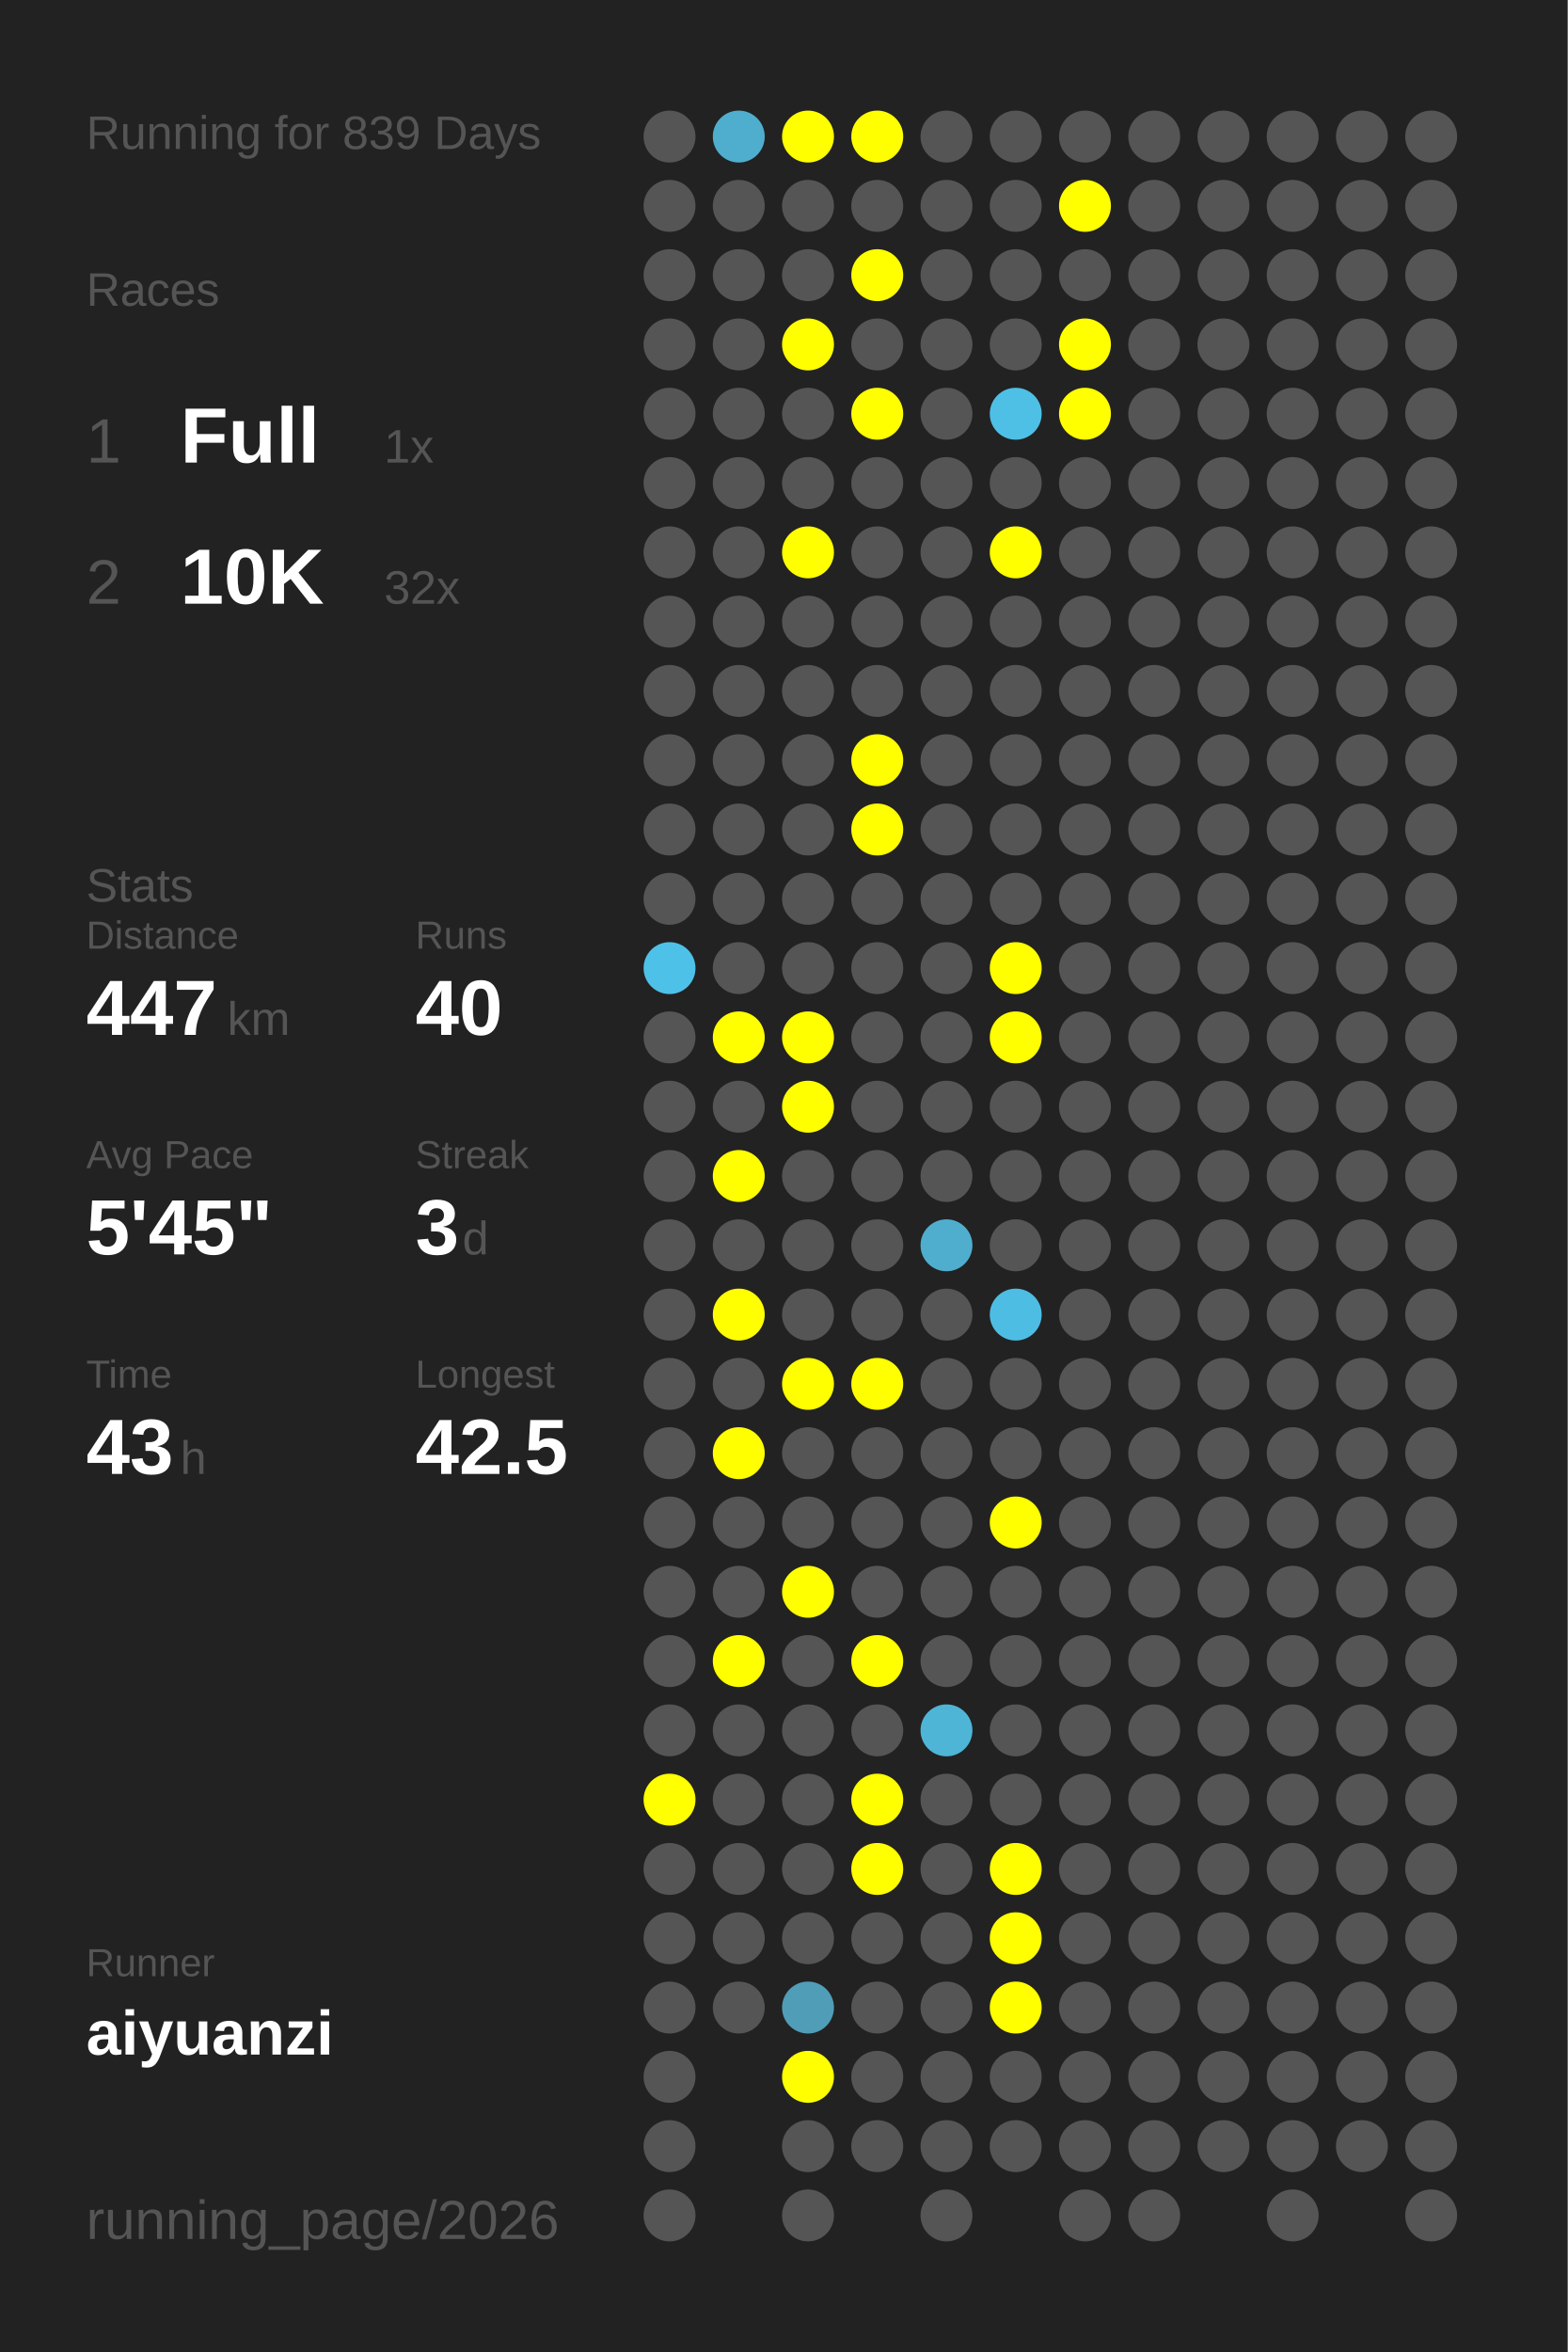
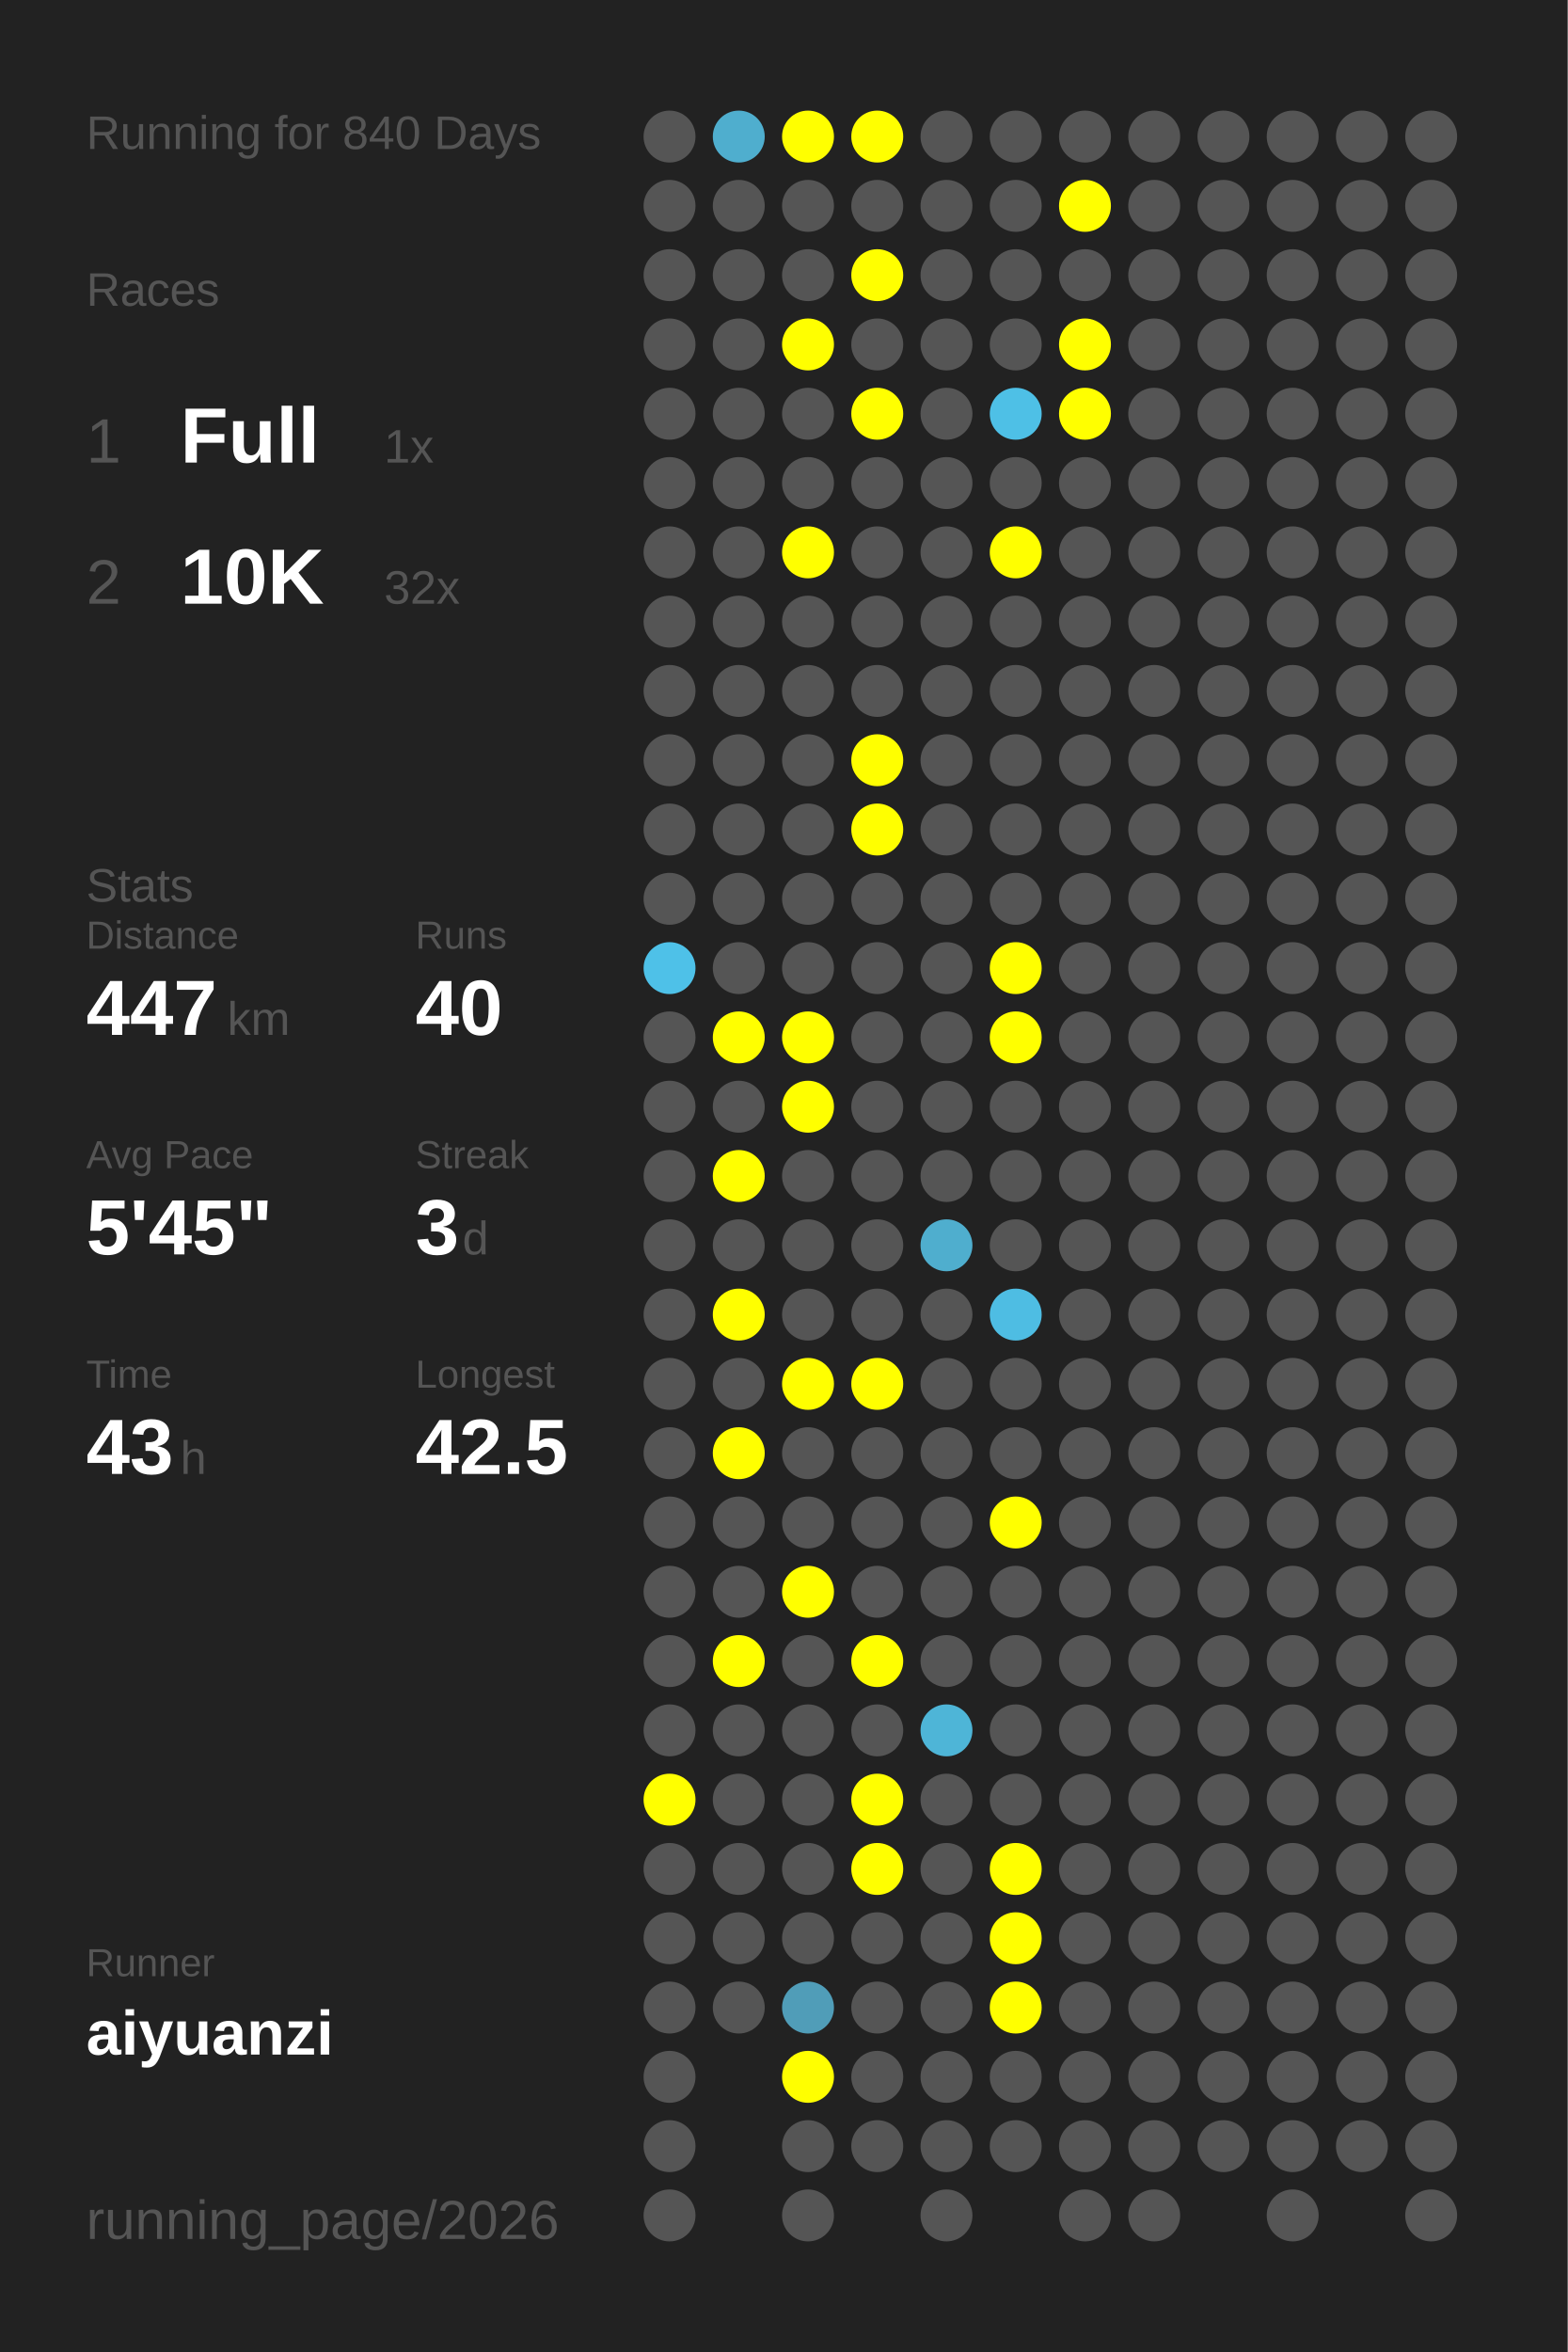
<svg xmlns="http://www.w3.org/2000/svg" baseProfile="full" height="300mm" version="1.1" viewBox="0,0,200,300" width="200mm">
  <defs />
  <rect fill="#222222" height="300" width="200" x="0" y="0" />
-   <text fill="#555555" style="font-size:6px; font-family:Arial;" x="11" y="19">Running for 839 Days</text>
+   <text fill="#555555" style="font-size:6px; font-family:Arial;" x="11" y="19">Running for 840 Days</text>
  <text fill="#555555" style="font-size:6px; font-family:Arial;" x="11" y="39">Races</text>
  <text fill="#555555" style="font-size:8px; font-family:Arial;" x="11" y="59">1</text>
  <text fill="#FFFFFF" style="font-size:10px; font-family:Arial; font-weight:bold;" x="23" y="59">Full</text>
  <text fill="#555555" style="font-size:6px; font-family:Arial;" x="49" y="59">1x</text>
  <text fill="#555555" style="font-size:8px; font-family:Arial;" x="11" y="77">2</text>
  <text fill="#FFFFFF" style="font-size:10px; font-family:Arial; font-weight:bold;" x="23" y="77">10K</text>
  <text fill="#555555" style="font-size:6px; font-family:Arial;" x="49" y="77">32x</text>
  <text fill="#555555" style="font-size:6px; font-family:Arial;" x="11" y="115">Stats</text>
  <text fill="#555555" style="font-size:5px; font-family:Arial;" x="11" y="121">Distance</text>
  <text fill="#FFFFFF" style="font-size:10px; font-family:Arial; font-weight:bold;" x="11" y="132">447</text>
  <text fill="#555555" style="font-size:6px; font-family:Arial;" x="29" y="132">km</text>
  <text fill="#555555" style="font-size:5px; font-family:Arial;" x="53" y="121">Runs</text>
  <text fill="#FFFFFF" style="font-size:10px; font-family:Arial; font-weight:bold;" x="53" y="132">40</text>
  <text fill="#555555" style="font-size:5px; font-family:Arial;" x="11" y="149">Avg Pace</text>
  <text fill="#FFFFFF" style="font-size:10px; font-family:Arial; font-weight:bold;" x="11" y="160">5'45"</text>
  <text fill="#555555" style="font-size:5px; font-family:Arial;" x="53" y="149">Streak</text>
  <text fill="#FFFFFF" style="font-size:10px; font-family:Arial; font-weight:bold;" x="53" y="160">3</text>
  <text fill="#555555" style="font-size:6px; font-family:Arial;" x="59" y="160">d</text>
  <text fill="#555555" style="font-size:5px; font-family:Arial;" x="11" y="177">Time</text>
  <text fill="#FFFFFF" style="font-size:10px; font-family:Arial; font-weight:bold;" x="11" y="188">43</text>
  <text fill="#555555" style="font-size:6px; font-family:Arial;" x="23" y="188">h</text>
  <text fill="#555555" style="font-size:5px; font-family:Arial;" x="53" y="177">Longest</text>
  <text fill="#FFFFFF" style="font-size:10px; font-family:Arial; font-weight:bold;" x="53" y="188">42.5</text>
  <text fill="#555555" style="font-size:5px; font-family:Arial;" x="11" y="252.065">Runner</text>
  <text fill="#FFFFFF" style="font-size:8px; font-family:Arial; font-weight:bold;" x="11" y="262.065">aiyuanzi</text>
  <text fill="#555555" style="font-size:7px; font-family:Arial;" x="11" y="285.581">running_page/2026</text>
  <circle cx="85.417" cy="17.419" fill="#555555" r="3.312" />
  <circle cx="85.417" cy="26.258" fill="#555555" r="3.312" />
  <circle cx="85.417" cy="35.097" fill="#555555" r="3.312" />
  <circle cx="85.417" cy="43.935" fill="#555555" r="3.312" />
  <circle cx="85.417" cy="52.774" fill="#555555" r="3.312" />
  <circle cx="85.417" cy="61.613" fill="#555555" r="3.312" />
  <circle cx="85.417" cy="70.452" fill="#555555" r="3.312" />
  <circle cx="85.417" cy="79.29" fill="#555555" r="3.312" />
  <circle cx="85.417" cy="88.129" fill="#555555" r="3.312" />
  <circle cx="85.417" cy="96.968" fill="#555555" r="3.312" />
  <circle cx="85.417" cy="105.806" fill="#555555" r="3.312" />
  <circle cx="85.417" cy="114.645" fill="#555555" r="3.312" />
  <circle cx="85.417" cy="123.484" fill="#4ec1e8" r="3.312" />
  <circle cx="85.417" cy="132.323" fill="#555555" r="3.312" />
  <circle cx="85.417" cy="141.161" fill="#555555" r="3.312" />
  <circle cx="85.417" cy="150" fill="#555555" r="3.312" />
  <circle cx="85.417" cy="158.839" fill="#555555" r="3.312" />
  <circle cx="85.417" cy="167.677" fill="#555555" r="3.312" />
  <circle cx="85.417" cy="176.516" fill="#555555" r="3.312" />
  <circle cx="85.417" cy="185.355" fill="#555555" r="3.312" />
  <circle cx="85.417" cy="194.194" fill="#555555" r="3.312" />
  <circle cx="85.417" cy="203.032" fill="#555555" r="3.312" />
  <circle cx="85.417" cy="211.871" fill="#555555" r="3.312" />
  <circle cx="85.417" cy="220.71" fill="#555555" r="3.312" />
  <circle cx="85.417" cy="229.548" fill="#FFFF00" r="3.312" />
  <circle cx="85.417" cy="238.387" fill="#555555" r="3.312" />
  <circle cx="85.417" cy="247.226" fill="#555555" r="3.312" />
  <circle cx="85.417" cy="256.065" fill="#555555" r="3.312" />
  <circle cx="85.417" cy="264.903" fill="#555555" r="3.312" />
  <circle cx="85.417" cy="273.742" fill="#555555" r="3.312" />
  <circle cx="85.417" cy="282.581" fill="#555555" r="3.312" />
  <circle cx="94.25" cy="17.419" fill="#4faece" r="3.312" />
  <circle cx="94.25" cy="26.258" fill="#555555" r="3.312" />
  <circle cx="94.25" cy="35.097" fill="#555555" r="3.312" />
  <circle cx="94.25" cy="43.935" fill="#555555" r="3.312" />
  <circle cx="94.25" cy="52.774" fill="#555555" r="3.312" />
  <circle cx="94.25" cy="61.613" fill="#555555" r="3.312" />
  <circle cx="94.25" cy="70.452" fill="#555555" r="3.312" />
  <circle cx="94.25" cy="79.29" fill="#555555" r="3.312" />
  <circle cx="94.25" cy="88.129" fill="#555555" r="3.312" />
  <circle cx="94.25" cy="96.968" fill="#555555" r="3.312" />
  <circle cx="94.25" cy="105.806" fill="#555555" r="3.312" />
  <circle cx="94.25" cy="114.645" fill="#555555" r="3.312" />
  <circle cx="94.25" cy="123.484" fill="#555555" r="3.312" />
  <circle cx="94.25" cy="132.323" fill="#FFFF00" r="3.312" />
  <circle cx="94.25" cy="141.161" fill="#555555" r="3.312" />
  <circle cx="94.25" cy="150" fill="#FFFF00" r="3.312" />
  <circle cx="94.25" cy="158.839" fill="#555555" r="3.312" />
  <circle cx="94.25" cy="167.677" fill="#FFFF00" r="3.312" />
  <circle cx="94.25" cy="176.516" fill="#555555" r="3.312" />
  <circle cx="94.25" cy="185.355" fill="#FFFF00" r="3.312" />
  <circle cx="94.25" cy="194.194" fill="#555555" r="3.312" />
  <circle cx="94.25" cy="203.032" fill="#555555" r="3.312" />
  <circle cx="94.25" cy="211.871" fill="#FFFF00" r="3.312" />
  <circle cx="94.25" cy="220.71" fill="#555555" r="3.312" />
  <circle cx="94.25" cy="229.548" fill="#555555" r="3.312" />
  <circle cx="94.25" cy="238.387" fill="#555555" r="3.312" />
  <circle cx="94.25" cy="247.226" fill="#555555" r="3.312" />
  <circle cx="94.25" cy="256.065" fill="#555555" r="3.312" />
  <circle cx="103.083" cy="17.419" fill="#FFFF00" r="3.312" />
  <circle cx="103.083" cy="26.258" fill="#555555" r="3.312" />
  <circle cx="103.083" cy="35.097" fill="#555555" r="3.312" />
  <circle cx="103.083" cy="43.935" fill="#FFFF00" r="3.312" />
  <circle cx="103.083" cy="52.774" fill="#555555" r="3.312" />
  <circle cx="103.083" cy="61.613" fill="#555555" r="3.312" />
  <circle cx="103.083" cy="70.452" fill="#FFFF00" r="3.312" />
  <circle cx="103.083" cy="79.29" fill="#555555" r="3.312" />
  <circle cx="103.083" cy="88.129" fill="#555555" r="3.312" />
  <circle cx="103.083" cy="96.968" fill="#555555" r="3.312" />
  <circle cx="103.083" cy="105.806" fill="#555555" r="3.312" />
  <circle cx="103.083" cy="114.645" fill="#555555" r="3.312" />
  <circle cx="103.083" cy="123.484" fill="#555555" r="3.312" />
  <circle cx="103.083" cy="132.323" fill="#FFFF00" r="3.312" />
  <circle cx="103.083" cy="141.161" fill="#FFFF00" r="3.312" />
  <circle cx="103.083" cy="150" fill="#555555" r="3.312" />
  <circle cx="103.083" cy="158.839" fill="#555555" r="3.312" />
  <circle cx="103.083" cy="167.677" fill="#555555" r="3.312" />
  <circle cx="103.083" cy="176.516" fill="#FFFF00" r="3.312" />
  <circle cx="103.083" cy="185.355" fill="#555555" r="3.312" />
  <circle cx="103.083" cy="194.194" fill="#555555" r="3.312" />
  <circle cx="103.083" cy="203.032" fill="#FFFF00" r="3.312" />
  <circle cx="103.083" cy="211.871" fill="#555555" r="3.312" />
  <circle cx="103.083" cy="220.71" fill="#555555" r="3.312" />
  <circle cx="103.083" cy="229.548" fill="#555555" r="3.312" />
  <circle cx="103.083" cy="238.387" fill="#555555" r="3.312" />
  <circle cx="103.083" cy="247.226" fill="#555555" r="3.312" />
  <circle cx="103.083" cy="256.065" fill="#509db8" r="3.312" />
  <circle cx="103.083" cy="264.903" fill="#FFFF00" r="3.312" />
  <circle cx="103.083" cy="273.742" fill="#555555" r="3.312" />
  <circle cx="103.083" cy="282.581" fill="#555555" r="3.312" />
  <circle cx="111.917" cy="17.419" fill="#FFFF00" r="3.312" />
  <circle cx="111.917" cy="26.258" fill="#555555" r="3.312" />
  <circle cx="111.917" cy="35.097" fill="#FFFF00" r="3.312" />
  <circle cx="111.917" cy="43.935" fill="#555555" r="3.312" />
  <circle cx="111.917" cy="52.774" fill="#FFFF00" r="3.312" />
  <circle cx="111.917" cy="61.613" fill="#555555" r="3.312" />
  <circle cx="111.917" cy="70.452" fill="#555555" r="3.312" />
  <circle cx="111.917" cy="79.29" fill="#555555" r="3.312" />
  <circle cx="111.917" cy="88.129" fill="#555555" r="3.312" />
  <circle cx="111.917" cy="96.968" fill="#FFFF00" r="3.312" />
  <circle cx="111.917" cy="105.806" fill="#FFFF00" r="3.312" />
  <circle cx="111.917" cy="114.645" fill="#555555" r="3.312" />
  <circle cx="111.917" cy="123.484" fill="#555555" r="3.312" />
  <circle cx="111.917" cy="132.323" fill="#555555" r="3.312" />
  <circle cx="111.917" cy="141.161" fill="#555555" r="3.312" />
  <circle cx="111.917" cy="150" fill="#555555" r="3.312" />
  <circle cx="111.917" cy="158.839" fill="#555555" r="3.312" />
  <circle cx="111.917" cy="167.677" fill="#555555" r="3.312" />
  <circle cx="111.917" cy="176.516" fill="#FFFF00" r="3.312" />
  <circle cx="111.917" cy="185.355" fill="#555555" r="3.312" />
  <circle cx="111.917" cy="194.194" fill="#555555" r="3.312" />
  <circle cx="111.917" cy="203.032" fill="#555555" r="3.312" />
  <circle cx="111.917" cy="211.871" fill="#FFFF00" r="3.312" />
  <circle cx="111.917" cy="220.71" fill="#555555" r="3.312" />
  <circle cx="111.917" cy="229.548" fill="#FFFF00" r="3.312" />
  <circle cx="111.917" cy="238.387" fill="#FFFF00" r="3.312" />
  <circle cx="111.917" cy="247.226" fill="#555555" r="3.312" />
  <circle cx="111.917" cy="256.065" fill="#555555" r="3.312" />
  <circle cx="111.917" cy="264.903" fill="#555555" r="3.312" />
  <circle cx="111.917" cy="273.742" fill="#555555" r="3.312" />
  <circle cx="120.75" cy="17.419" fill="#555555" r="3.312" />
  <circle cx="120.75" cy="26.258" fill="#555555" r="3.312" />
  <circle cx="120.75" cy="35.097" fill="#555555" r="3.312" />
  <circle cx="120.75" cy="43.935" fill="#555555" r="3.312" />
  <circle cx="120.75" cy="52.774" fill="#555555" r="3.312" />
  <circle cx="120.75" cy="61.613" fill="#555555" r="3.312" />
  <circle cx="120.75" cy="70.452" fill="#555555" r="3.312" />
  <circle cx="120.75" cy="79.29" fill="#555555" r="3.312" />
  <circle cx="120.75" cy="88.129" fill="#555555" r="3.312" />
  <circle cx="120.75" cy="96.968" fill="#555555" r="3.312" />
  <circle cx="120.75" cy="105.806" fill="#555555" r="3.312" />
  <circle cx="120.75" cy="114.645" fill="#555555" r="3.312" />
  <circle cx="120.75" cy="123.484" fill="#555555" r="3.312" />
  <circle cx="120.75" cy="132.323" fill="#555555" r="3.312" />
  <circle cx="120.75" cy="141.161" fill="#555555" r="3.312" />
  <circle cx="120.75" cy="150" fill="#555555" r="3.312" />
  <circle cx="120.75" cy="158.839" fill="#4faece" r="3.312" />
  <circle cx="120.75" cy="167.677" fill="#555555" r="3.312" />
  <circle cx="120.75" cy="176.516" fill="#555555" r="3.312" />
  <circle cx="120.75" cy="185.355" fill="#555555" r="3.312" />
  <circle cx="120.75" cy="194.194" fill="#555555" r="3.312" />
  <circle cx="120.75" cy="203.032" fill="#555555" r="3.312" />
  <circle cx="120.75" cy="211.871" fill="#555555" r="3.312" />
  <circle cx="120.75" cy="220.71" fill="#4eb5d7" r="3.312" />
  <circle cx="120.75" cy="229.548" fill="#555555" r="3.312" />
  <circle cx="120.75" cy="238.387" fill="#555555" r="3.312" />
  <circle cx="120.75" cy="247.226" fill="#555555" r="3.312" />
  <circle cx="120.75" cy="256.065" fill="#555555" r="3.312" />
  <circle cx="120.75" cy="264.903" fill="#555555" r="3.312" />
  <circle cx="120.75" cy="273.742" fill="#555555" r="3.312" />
  <circle cx="120.75" cy="282.581" fill="#555555" r="3.312" />
  <circle cx="129.583" cy="17.419" fill="#555555" r="3.312" />
  <circle cx="129.583" cy="26.258" fill="#555555" r="3.312" />
  <circle cx="129.583" cy="35.097" fill="#555555" r="3.312" />
  <circle cx="129.583" cy="43.935" fill="#555555" r="3.312" />
  <circle cx="129.583" cy="52.774" fill="#4ec0e6" r="3.312" />
  <circle cx="129.583" cy="61.613" fill="#555555" r="3.312" />
  <circle cx="129.583" cy="70.452" fill="#FFFF00" r="3.312" />
  <circle cx="129.583" cy="79.29" fill="#555555" r="3.312" />
  <circle cx="129.583" cy="88.129" fill="#555555" r="3.312" />
  <circle cx="129.583" cy="96.968" fill="#555555" r="3.312" />
  <circle cx="129.583" cy="105.806" fill="#555555" r="3.312" />
  <circle cx="129.583" cy="114.645" fill="#555555" r="3.312" />
  <circle cx="129.583" cy="123.484" fill="#FFFF00" r="3.312" />
  <circle cx="129.583" cy="132.323" fill="#FFFF00" r="3.312" />
  <circle cx="129.583" cy="141.161" fill="#555555" r="3.312" />
  <circle cx="129.583" cy="150" fill="#555555" r="3.312" />
  <circle cx="129.583" cy="158.839" fill="#555555" r="3.312" />
  <circle cx="129.583" cy="167.677" fill="#4ebde3" r="3.312" />
  <circle cx="129.583" cy="176.516" fill="#555555" r="3.312" />
  <circle cx="129.583" cy="185.355" fill="#555555" r="3.312" />
  <circle cx="129.583" cy="194.194" fill="#FFFF00" r="3.312" />
  <circle cx="129.583" cy="203.032" fill="#555555" r="3.312" />
  <circle cx="129.583" cy="211.871" fill="#555555" r="3.312" />
  <circle cx="129.583" cy="220.71" fill="#555555" r="3.312" />
  <circle cx="129.583" cy="229.548" fill="#555555" r="3.312" />
  <circle cx="129.583" cy="238.387" fill="#FFFF00" r="3.312" />
  <circle cx="129.583" cy="247.226" fill="#FFFF00" r="3.312" />
  <circle cx="129.583" cy="256.065" fill="#FFFF00" r="3.312" />
  <circle cx="129.583" cy="264.903" fill="#555555" r="3.312" />
  <circle cx="129.583" cy="273.742" fill="#555555" r="3.312" />
  <circle cx="138.417" cy="17.419" fill="#555555" r="3.312" />
  <circle cx="138.417" cy="26.258" fill="#FFFF00" r="3.312" />
  <circle cx="138.417" cy="35.097" fill="#555555" r="3.312" />
  <circle cx="138.417" cy="43.935" fill="#FFFF00" r="3.312" />
  <circle cx="138.417" cy="52.774" fill="#FFFF00" r="3.312" />
  <circle cx="138.417" cy="61.613" fill="#555555" r="3.312" />
  <circle cx="138.417" cy="70.452" fill="#555555" r="3.312" />
  <circle cx="138.417" cy="79.29" fill="#555555" r="3.312" />
  <circle cx="138.417" cy="88.129" fill="#555555" r="3.312" />
  <circle cx="138.417" cy="96.968" fill="#555555" r="3.312" />
  <circle cx="138.417" cy="105.806" fill="#555555" r="3.312" />
  <circle cx="138.417" cy="114.645" fill="#555555" r="3.312" />
  <circle cx="138.417" cy="123.484" fill="#555555" r="3.312" />
  <circle cx="138.417" cy="132.323" fill="#555555" r="3.312" />
  <circle cx="138.417" cy="141.161" fill="#555555" r="3.312" />
  <circle cx="138.417" cy="150" fill="#555555" r="3.312" />
  <circle cx="138.417" cy="158.839" fill="#555555" r="3.312" />
  <circle cx="138.417" cy="167.677" fill="#555555" r="3.312" />
  <circle cx="138.417" cy="176.516" fill="#555555" r="3.312" />
  <circle cx="138.417" cy="185.355" fill="#555555" r="3.312" />
  <circle cx="138.417" cy="194.194" fill="#555555" r="3.312" />
  <circle cx="138.417" cy="203.032" fill="#555555" r="3.312" />
  <circle cx="138.417" cy="211.871" fill="#555555" r="3.312" />
  <circle cx="138.417" cy="220.71" fill="#555555" r="3.312" />
  <circle cx="138.417" cy="229.548" fill="#555555" r="3.312" />
  <circle cx="138.417" cy="238.387" fill="#555555" r="3.312" />
  <circle cx="138.417" cy="247.226" fill="#555555" r="3.312" />
  <circle cx="138.417" cy="256.065" fill="#555555" r="3.312" />
  <circle cx="138.417" cy="264.903" fill="#555555" r="3.312" />
  <circle cx="138.417" cy="273.742" fill="#555555" r="3.312" />
  <circle cx="138.417" cy="282.581" fill="#555555" r="3.312" />
  <circle cx="147.25" cy="17.419" fill="#555555" r="3.312" />
  <circle cx="147.25" cy="26.258" fill="#555555" r="3.312" />
  <circle cx="147.25" cy="35.097" fill="#555555" r="3.312" />
  <circle cx="147.25" cy="43.935" fill="#555555" r="3.312" />
  <circle cx="147.25" cy="52.774" fill="#555555" r="3.312" />
  <circle cx="147.25" cy="61.613" fill="#555555" r="3.312" />
  <circle cx="147.25" cy="70.452" fill="#555555" r="3.312" />
  <circle cx="147.25" cy="79.29" fill="#555555" r="3.312" />
  <circle cx="147.25" cy="88.129" fill="#555555" r="3.312" />
  <circle cx="147.25" cy="96.968" fill="#555555" r="3.312" />
  <circle cx="147.25" cy="105.806" fill="#555555" r="3.312" />
  <circle cx="147.25" cy="114.645" fill="#555555" r="3.312" />
  <circle cx="147.25" cy="123.484" fill="#555555" r="3.312" />
  <circle cx="147.25" cy="132.323" fill="#555555" r="3.312" />
  <circle cx="147.25" cy="141.161" fill="#555555" r="3.312" />
  <circle cx="147.25" cy="150" fill="#555555" r="3.312" />
  <circle cx="147.25" cy="158.839" fill="#555555" r="3.312" />
  <circle cx="147.25" cy="167.677" fill="#555555" r="3.312" />
  <circle cx="147.25" cy="176.516" fill="#555555" r="3.312" />
  <circle cx="147.25" cy="185.355" fill="#555555" r="3.312" />
  <circle cx="147.25" cy="194.194" fill="#555555" r="3.312" />
  <circle cx="147.25" cy="203.032" fill="#555555" r="3.312" />
  <circle cx="147.25" cy="211.871" fill="#555555" r="3.312" />
  <circle cx="147.25" cy="220.71" fill="#555555" r="3.312" />
  <circle cx="147.25" cy="229.548" fill="#555555" r="3.312" />
  <circle cx="147.25" cy="238.387" fill="#555555" r="3.312" />
  <circle cx="147.25" cy="247.226" fill="#555555" r="3.312" />
  <circle cx="147.25" cy="256.065" fill="#555555" r="3.312" />
  <circle cx="147.25" cy="264.903" fill="#555555" r="3.312" />
  <circle cx="147.25" cy="273.742" fill="#555555" r="3.312" />
  <circle cx="147.25" cy="282.581" fill="#555555" r="3.312" />
  <circle cx="156.083" cy="17.419" fill="#555555" r="3.312" />
  <circle cx="156.083" cy="26.258" fill="#555555" r="3.312" />
  <circle cx="156.083" cy="35.097" fill="#555555" r="3.312" />
  <circle cx="156.083" cy="43.935" fill="#555555" r="3.312" />
  <circle cx="156.083" cy="52.774" fill="#555555" r="3.312" />
  <circle cx="156.083" cy="61.613" fill="#555555" r="3.312" />
  <circle cx="156.083" cy="70.452" fill="#555555" r="3.312" />
  <circle cx="156.083" cy="79.29" fill="#555555" r="3.312" />
  <circle cx="156.083" cy="88.129" fill="#555555" r="3.312" />
  <circle cx="156.083" cy="96.968" fill="#555555" r="3.312" />
  <circle cx="156.083" cy="105.806" fill="#555555" r="3.312" />
  <circle cx="156.083" cy="114.645" fill="#555555" r="3.312" />
  <circle cx="156.083" cy="123.484" fill="#555555" r="3.312" />
  <circle cx="156.083" cy="132.323" fill="#555555" r="3.312" />
  <circle cx="156.083" cy="141.161" fill="#555555" r="3.312" />
  <circle cx="156.083" cy="150" fill="#555555" r="3.312" />
  <circle cx="156.083" cy="158.839" fill="#555555" r="3.312" />
  <circle cx="156.083" cy="167.677" fill="#555555" r="3.312" />
  <circle cx="156.083" cy="176.516" fill="#555555" r="3.312" />
  <circle cx="156.083" cy="185.355" fill="#555555" r="3.312" />
  <circle cx="156.083" cy="194.194" fill="#555555" r="3.312" />
  <circle cx="156.083" cy="203.032" fill="#555555" r="3.312" />
  <circle cx="156.083" cy="211.871" fill="#555555" r="3.312" />
  <circle cx="156.083" cy="220.71" fill="#555555" r="3.312" />
  <circle cx="156.083" cy="229.548" fill="#555555" r="3.312" />
  <circle cx="156.083" cy="238.387" fill="#555555" r="3.312" />
  <circle cx="156.083" cy="247.226" fill="#555555" r="3.312" />
  <circle cx="156.083" cy="256.065" fill="#555555" r="3.312" />
  <circle cx="156.083" cy="264.903" fill="#555555" r="3.312" />
  <circle cx="156.083" cy="273.742" fill="#555555" r="3.312" />
  <circle cx="164.917" cy="17.419" fill="#555555" r="3.312" />
  <circle cx="164.917" cy="26.258" fill="#555555" r="3.312" />
  <circle cx="164.917" cy="35.097" fill="#555555" r="3.312" />
  <circle cx="164.917" cy="43.935" fill="#555555" r="3.312" />
  <circle cx="164.917" cy="52.774" fill="#555555" r="3.312" />
  <circle cx="164.917" cy="61.613" fill="#555555" r="3.312" />
  <circle cx="164.917" cy="70.452" fill="#555555" r="3.312" />
  <circle cx="164.917" cy="79.29" fill="#555555" r="3.312" />
  <circle cx="164.917" cy="88.129" fill="#555555" r="3.312" />
  <circle cx="164.917" cy="96.968" fill="#555555" r="3.312" />
  <circle cx="164.917" cy="105.806" fill="#555555" r="3.312" />
  <circle cx="164.917" cy="114.645" fill="#555555" r="3.312" />
  <circle cx="164.917" cy="123.484" fill="#555555" r="3.312" />
  <circle cx="164.917" cy="132.323" fill="#555555" r="3.312" />
  <circle cx="164.917" cy="141.161" fill="#555555" r="3.312" />
  <circle cx="164.917" cy="150" fill="#555555" r="3.312" />
  <circle cx="164.917" cy="158.839" fill="#555555" r="3.312" />
  <circle cx="164.917" cy="167.677" fill="#555555" r="3.312" />
  <circle cx="164.917" cy="176.516" fill="#555555" r="3.312" />
  <circle cx="164.917" cy="185.355" fill="#555555" r="3.312" />
  <circle cx="164.917" cy="194.194" fill="#555555" r="3.312" />
  <circle cx="164.917" cy="203.032" fill="#555555" r="3.312" />
  <circle cx="164.917" cy="211.871" fill="#555555" r="3.312" />
  <circle cx="164.917" cy="220.71" fill="#555555" r="3.312" />
  <circle cx="164.917" cy="229.548" fill="#555555" r="3.312" />
  <circle cx="164.917" cy="238.387" fill="#555555" r="3.312" />
  <circle cx="164.917" cy="247.226" fill="#555555" r="3.312" />
  <circle cx="164.917" cy="256.065" fill="#555555" r="3.312" />
  <circle cx="164.917" cy="264.903" fill="#555555" r="3.312" />
  <circle cx="164.917" cy="273.742" fill="#555555" r="3.312" />
  <circle cx="164.917" cy="282.581" fill="#555555" r="3.312" />
  <circle cx="173.75" cy="17.419" fill="#555555" r="3.312" />
  <circle cx="173.75" cy="26.258" fill="#555555" r="3.312" />
  <circle cx="173.75" cy="35.097" fill="#555555" r="3.312" />
  <circle cx="173.75" cy="43.935" fill="#555555" r="3.312" />
  <circle cx="173.75" cy="52.774" fill="#555555" r="3.312" />
  <circle cx="173.75" cy="61.613" fill="#555555" r="3.312" />
  <circle cx="173.75" cy="70.452" fill="#555555" r="3.312" />
  <circle cx="173.75" cy="79.29" fill="#555555" r="3.312" />
  <circle cx="173.75" cy="88.129" fill="#555555" r="3.312" />
  <circle cx="173.75" cy="96.968" fill="#555555" r="3.312" />
  <circle cx="173.75" cy="105.806" fill="#555555" r="3.312" />
  <circle cx="173.75" cy="114.645" fill="#555555" r="3.312" />
  <circle cx="173.75" cy="123.484" fill="#555555" r="3.312" />
  <circle cx="173.75" cy="132.323" fill="#555555" r="3.312" />
  <circle cx="173.75" cy="141.161" fill="#555555" r="3.312" />
  <circle cx="173.75" cy="150" fill="#555555" r="3.312" />
  <circle cx="173.75" cy="158.839" fill="#555555" r="3.312" />
  <circle cx="173.75" cy="167.677" fill="#555555" r="3.312" />
  <circle cx="173.75" cy="176.516" fill="#555555" r="3.312" />
  <circle cx="173.75" cy="185.355" fill="#555555" r="3.312" />
  <circle cx="173.75" cy="194.194" fill="#555555" r="3.312" />
  <circle cx="173.75" cy="203.032" fill="#555555" r="3.312" />
  <circle cx="173.75" cy="211.871" fill="#555555" r="3.312" />
  <circle cx="173.75" cy="220.71" fill="#555555" r="3.312" />
  <circle cx="173.75" cy="229.548" fill="#555555" r="3.312" />
  <circle cx="173.75" cy="238.387" fill="#555555" r="3.312" />
  <circle cx="173.75" cy="247.226" fill="#555555" r="3.312" />
  <circle cx="173.75" cy="256.065" fill="#555555" r="3.312" />
  <circle cx="173.75" cy="264.903" fill="#555555" r="3.312" />
  <circle cx="173.75" cy="273.742" fill="#555555" r="3.312" />
  <circle cx="182.583" cy="17.419" fill="#555555" r="3.312" />
  <circle cx="182.583" cy="26.258" fill="#555555" r="3.312" />
  <circle cx="182.583" cy="35.097" fill="#555555" r="3.312" />
  <circle cx="182.583" cy="43.935" fill="#555555" r="3.312" />
  <circle cx="182.583" cy="52.774" fill="#555555" r="3.312" />
  <circle cx="182.583" cy="61.613" fill="#555555" r="3.312" />
  <circle cx="182.583" cy="70.452" fill="#555555" r="3.312" />
  <circle cx="182.583" cy="79.29" fill="#555555" r="3.312" />
  <circle cx="182.583" cy="88.129" fill="#555555" r="3.312" />
  <circle cx="182.583" cy="96.968" fill="#555555" r="3.312" />
  <circle cx="182.583" cy="105.806" fill="#555555" r="3.312" />
  <circle cx="182.583" cy="114.645" fill="#555555" r="3.312" />
  <circle cx="182.583" cy="123.484" fill="#555555" r="3.312" />
  <circle cx="182.583" cy="132.323" fill="#555555" r="3.312" />
  <circle cx="182.583" cy="141.161" fill="#555555" r="3.312" />
  <circle cx="182.583" cy="150" fill="#555555" r="3.312" />
  <circle cx="182.583" cy="158.839" fill="#555555" r="3.312" />
  <circle cx="182.583" cy="167.677" fill="#555555" r="3.312" />
  <circle cx="182.583" cy="176.516" fill="#555555" r="3.312" />
  <circle cx="182.583" cy="185.355" fill="#555555" r="3.312" />
  <circle cx="182.583" cy="194.194" fill="#555555" r="3.312" />
  <circle cx="182.583" cy="203.032" fill="#555555" r="3.312" />
  <circle cx="182.583" cy="211.871" fill="#555555" r="3.312" />
  <circle cx="182.583" cy="220.71" fill="#555555" r="3.312" />
  <circle cx="182.583" cy="229.548" fill="#555555" r="3.312" />
  <circle cx="182.583" cy="238.387" fill="#555555" r="3.312" />
  <circle cx="182.583" cy="247.226" fill="#555555" r="3.312" />
  <circle cx="182.583" cy="256.065" fill="#555555" r="3.312" />
  <circle cx="182.583" cy="264.903" fill="#555555" r="3.312" />
  <circle cx="182.583" cy="273.742" fill="#555555" r="3.312" />
  <circle cx="182.583" cy="282.581" fill="#555555" r="3.312" />
</svg>
